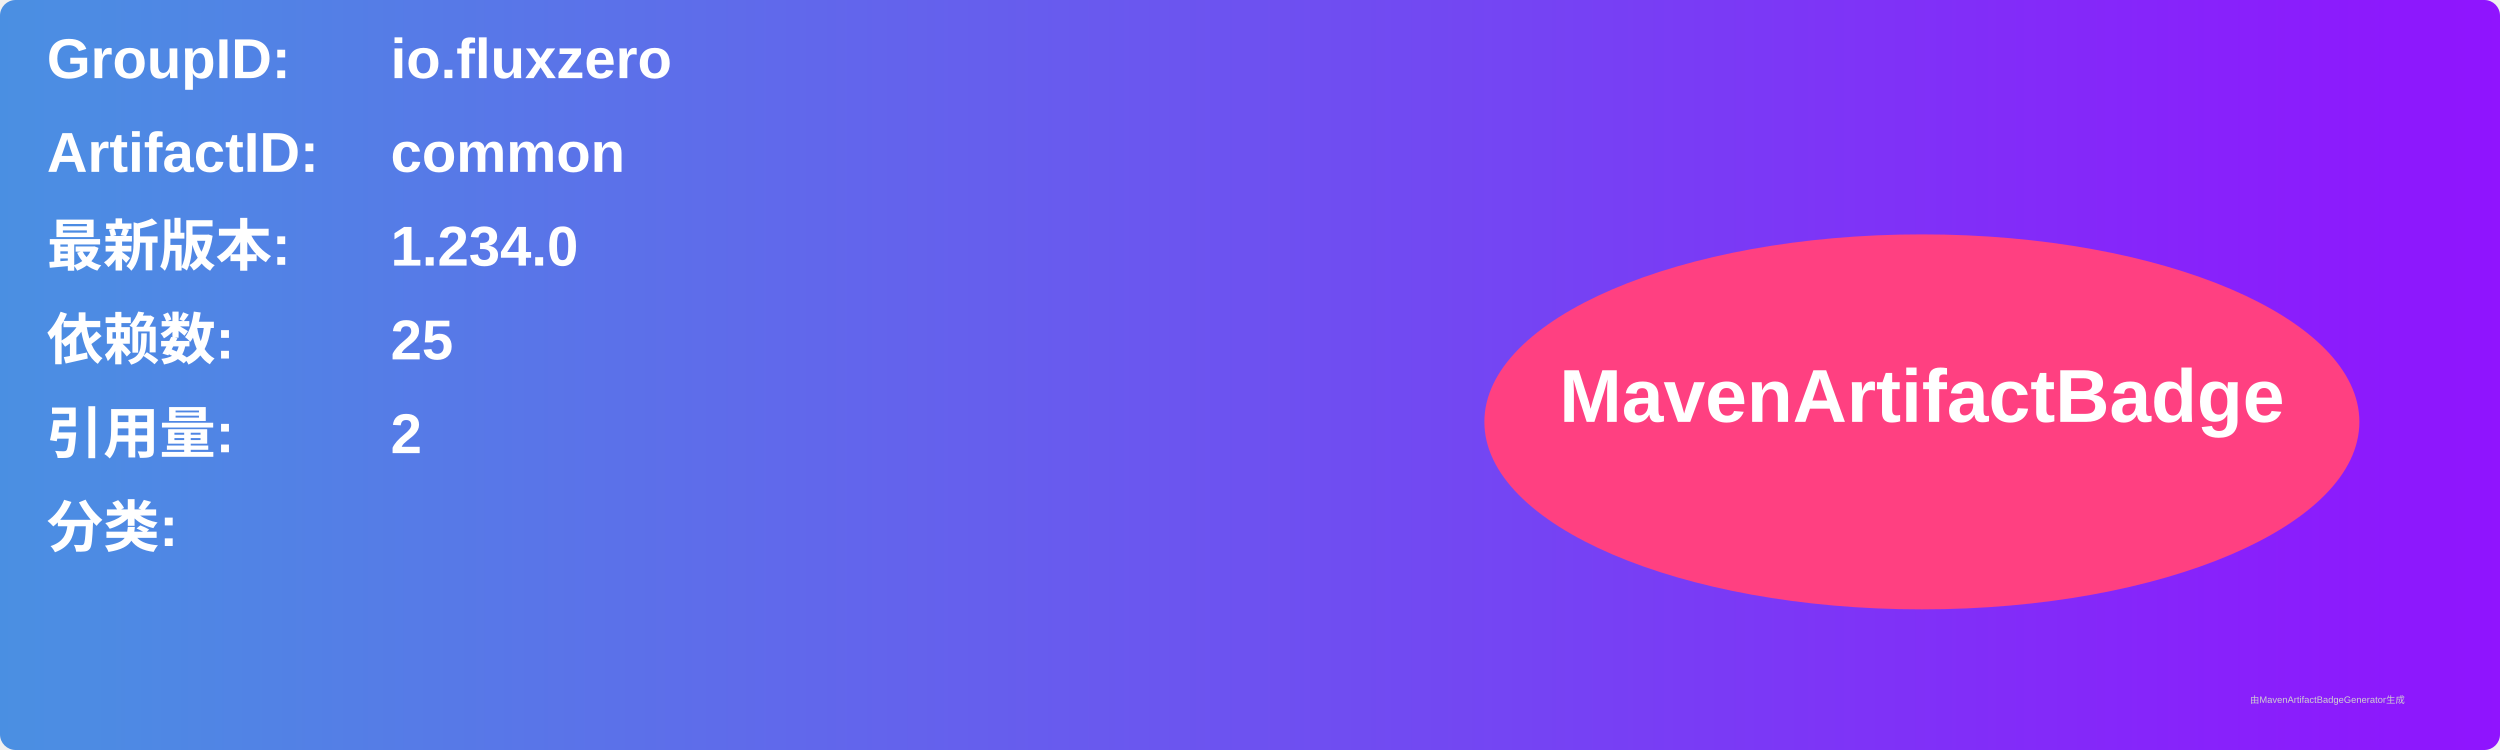
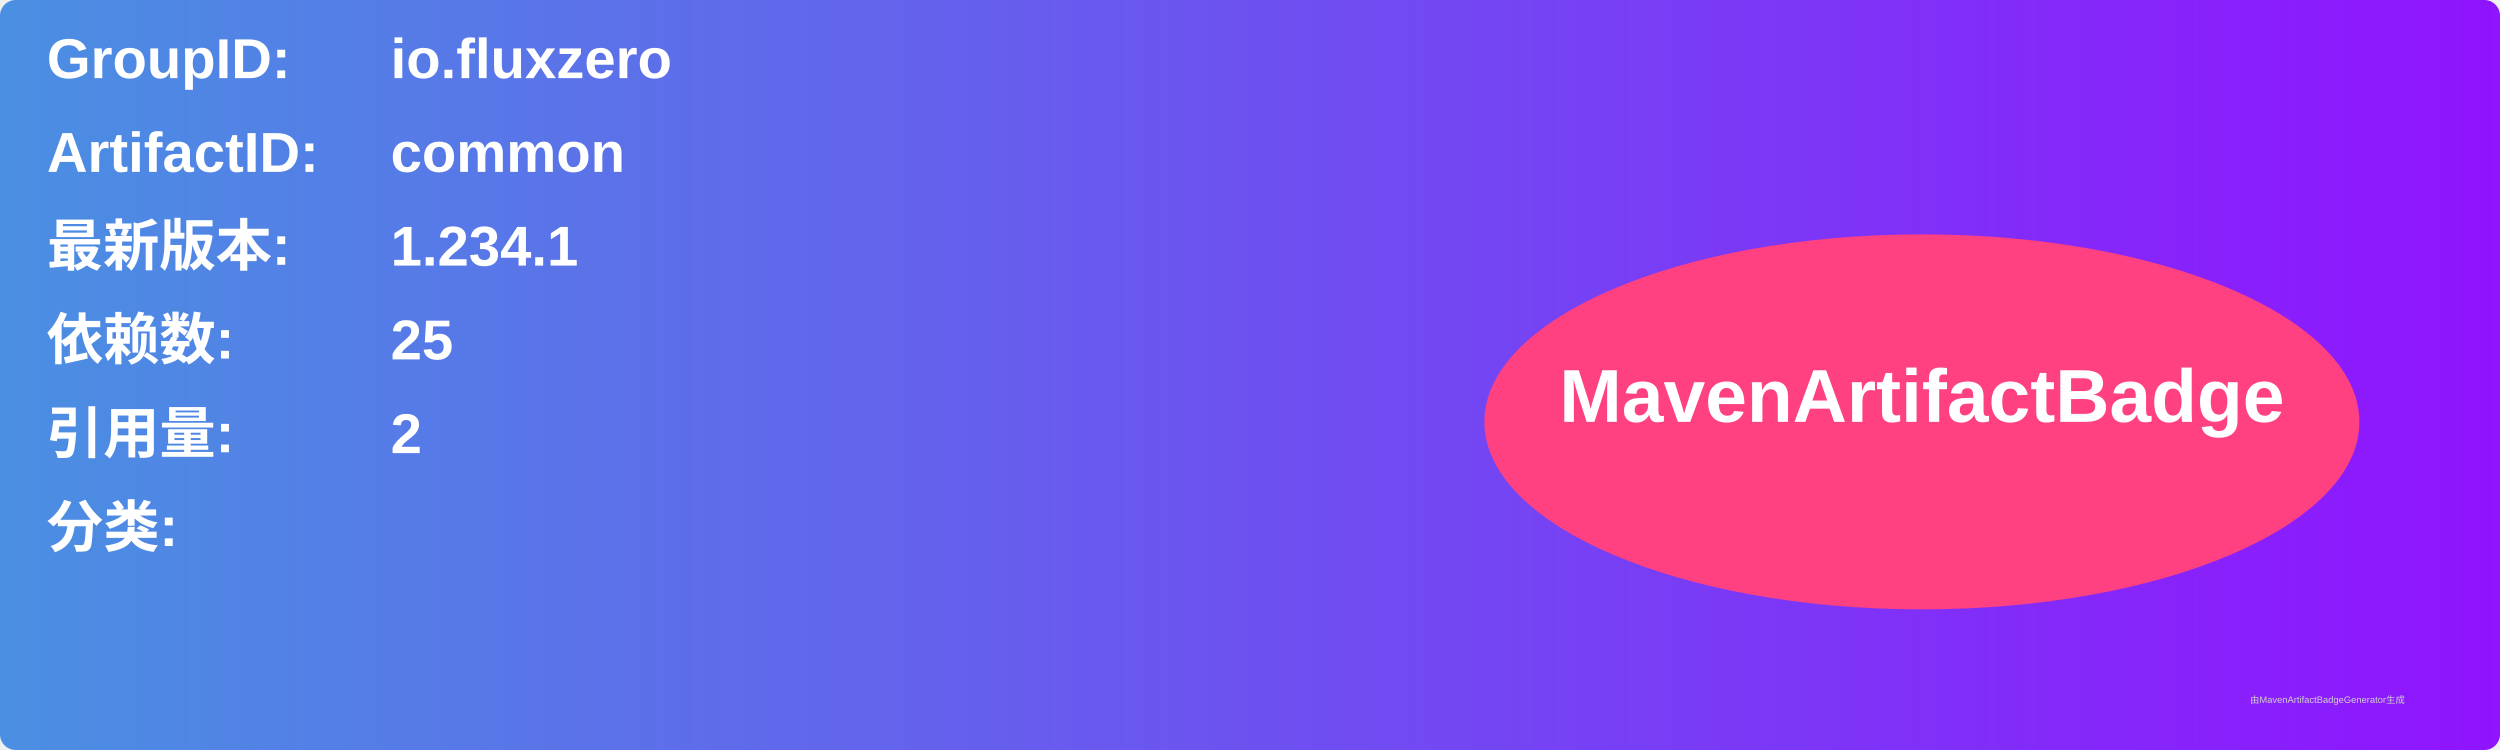
<svg xmlns="http://www.w3.org/2000/svg" width="800" height="240" viewBox="0 0 800 240">
  <linearGradient id="grad" x1="0%" y1="0%" x2="100%" y2="0%">
    <stop offset="0%" stop-color="#4a90e2" />
    <stop offset="100%" stop-color="#9013fe" />
  </linearGradient>
  <rect width="100%" height="100%" rx="5" ry="5" fill="url(#grad)" />
  <g transform="translate(15, 15)">
    <text x="0" y="10" font-family="Arial" font-size="18" fill="white" font-weight="bold" width="260">GroupID:</text>
    <text x="110" y="10" font-family="Arial" font-size="18" fill="white" font-weight="bold" width="460">io.fluxzero</text>
    <text x="0" y="40" font-family="Arial" font-size="18" fill="white" font-weight="bold" width="260">ArtifactID:</text>
    <text x="110" y="40" font-family="Arial" font-size="18" fill="white" font-weight="bold" width="460">common</text>
    <text x="0" y="70" font-family="Arial" font-size="18" fill="white" font-weight="bold">最新版本:</text>
    <text x="110" y="70" font-family="Arial" font-size="18" fill="white" font-weight="bold">
-       <tspan font-weight="bold">1.234.0</tspan>
+       <tspan font-weight="bold">1.234.1</tspan>
    </text>
    <text x="0" y="100" font-family="Arial" font-size="18" fill="white" font-weight="bold">依赖数: </text>
    <text x="110" y="100" font-family="Arial" font-size="18" fill="white">
      <tspan font-weight="bold">25</tspan>
    </text>
    <text x="0" y="130" font-family="Arial" font-size="18" fill="white" font-weight="bold">引用量: </text>
    <text x="110" y="130" font-family="Arial" font-size="18" fill="white">
      <tspan font-weight="bold">2</tspan>
    </text>
    <text x="0" y="160" font-family="Arial" font-size="18" fill="white" font-weight="bold">分类:</text>
    <text x="10" y="190" font-family="Arial" font-size="10" fill="white">
      <tspan font-weight="bold" />
    </text>
    <ellipse cx="600" cy="120" rx="140" ry="60" fill="#ff4081" />
    <text x="600" y="120" text-anchor="middle" font-family="Arial" font-size="24" fill="white" font-weight="bold">MavenArtifactBadge</text>
  </g>
  <text x="720" y="225" font-family="Arial" font-size="3" fill="#d0d0d0">由MavenArtifactBadgeGenerator生成</text>
</svg>
